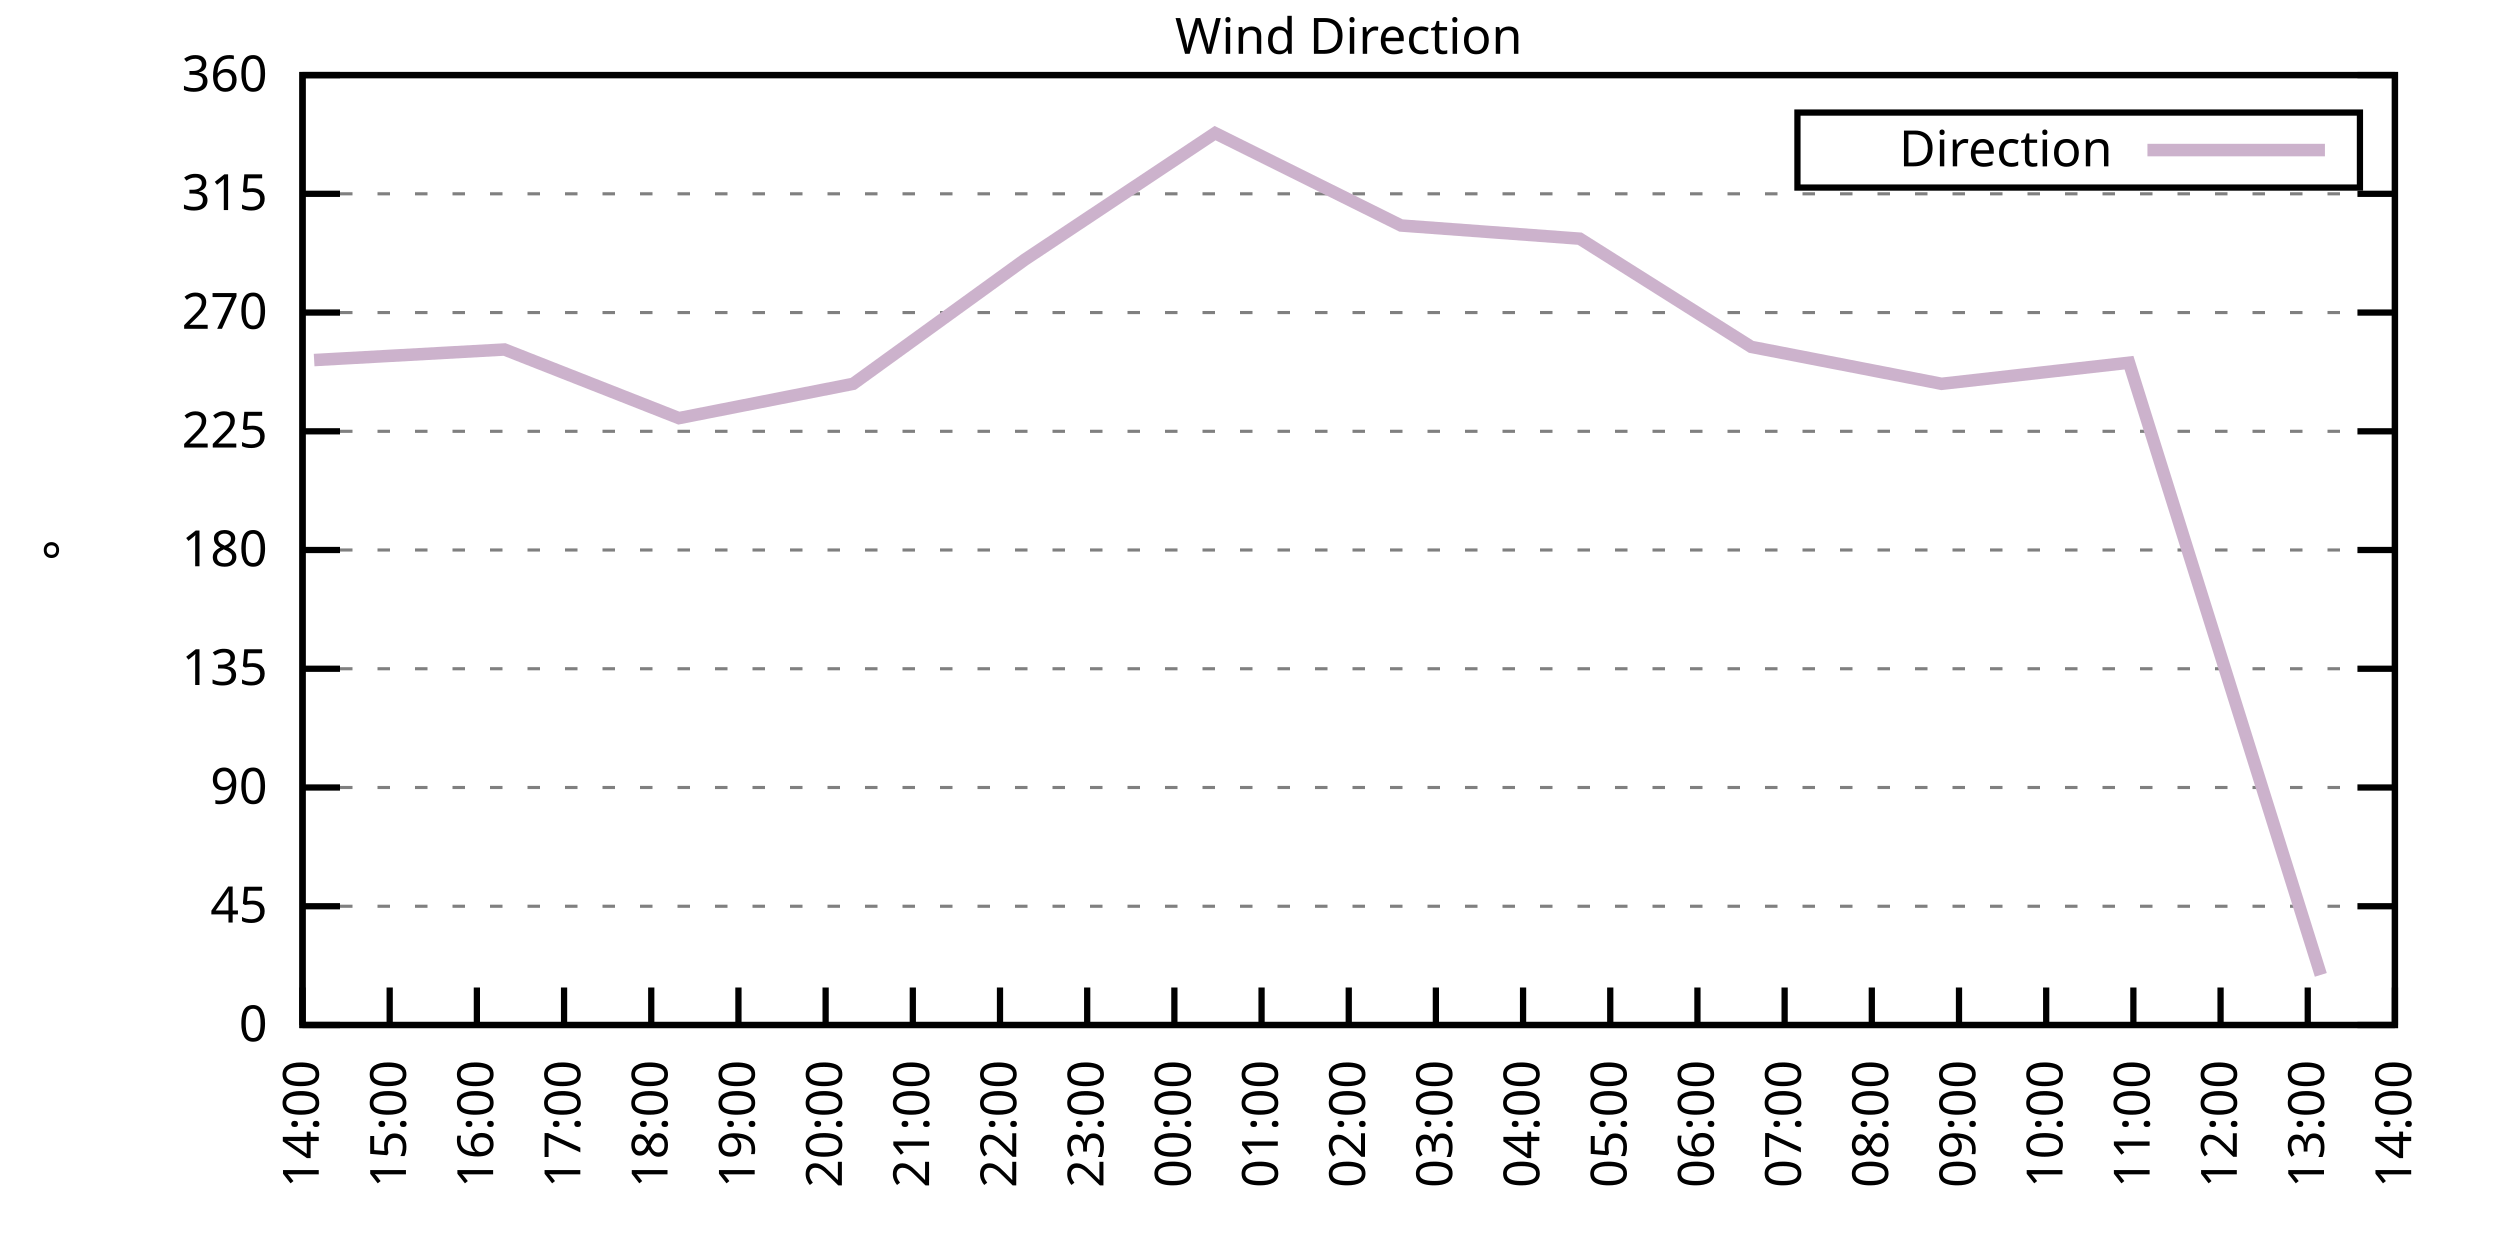
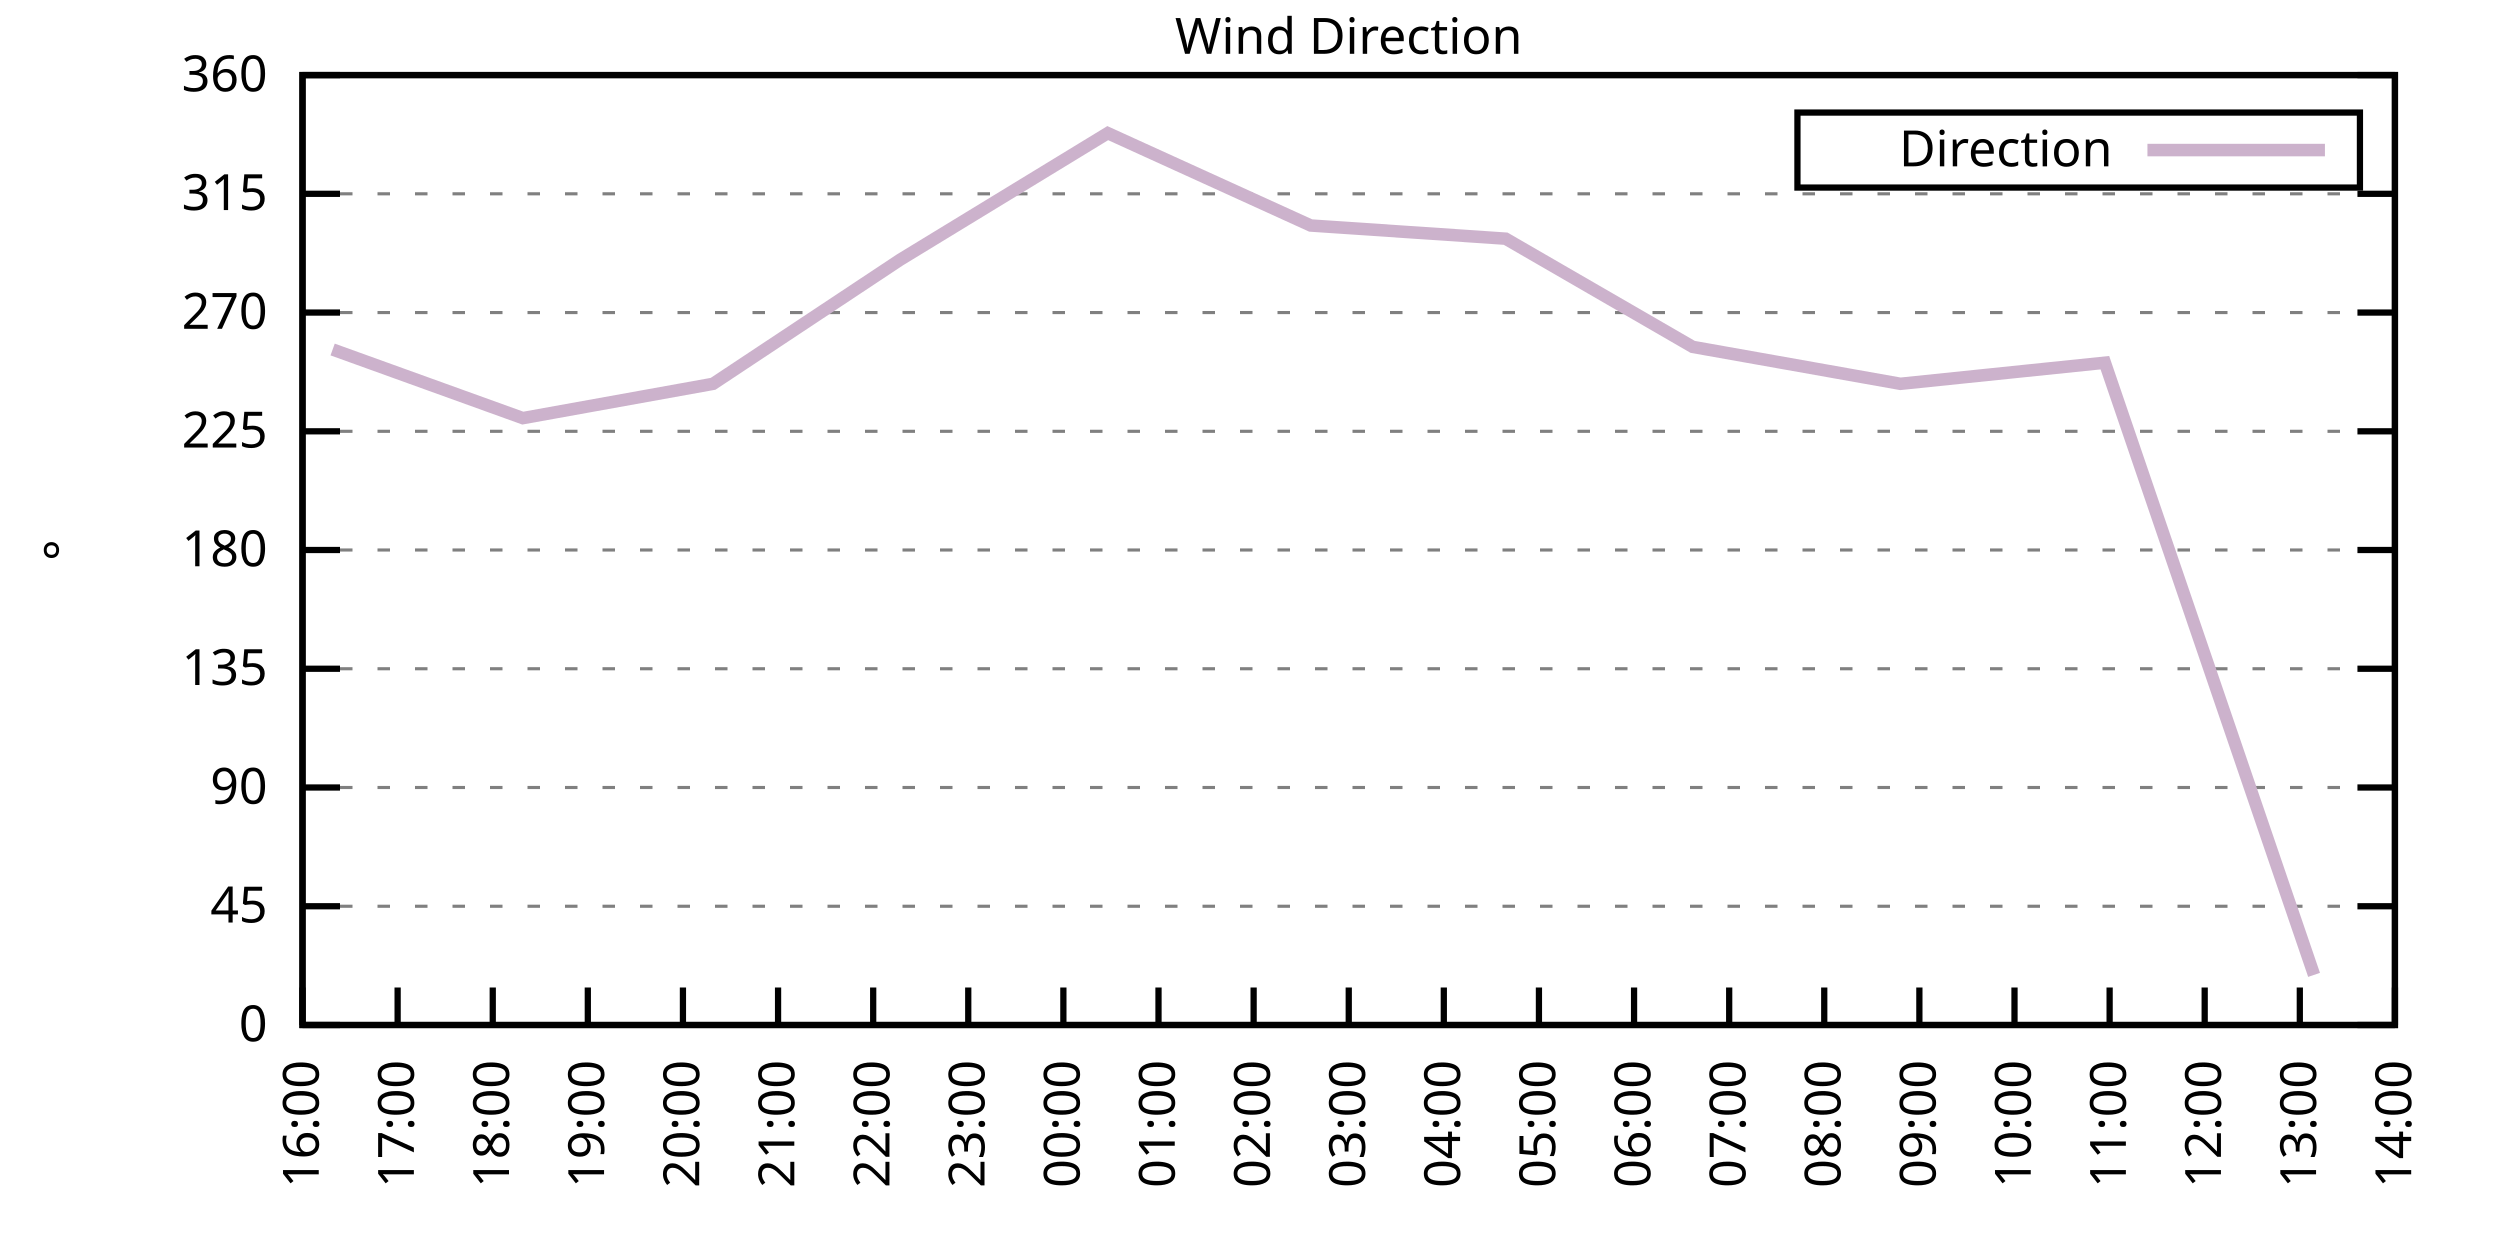
<svg xmlns="http://www.w3.org/2000/svg" xmlns:xlink="http://www.w3.org/1999/xlink" width="400" height="200" viewBox="0 0 400 200">
  <g id="gnuplot_canvas">
    <rect x="0" y="0" width="400" height="200" fill="none" />
    <defs>
      <circle id="gpDot" r="0.5" stroke-width="0.5" stroke="currentColor" />
      <path id="gpPt0" stroke-width="0.333" stroke="currentColor" d="M-1,0 h2 M0,-1 v2" />
      <path id="gpPt1" stroke-width="0.333" stroke="currentColor" d="M-1,-1 L1,1 M1,-1 L-1,1" />
      <path id="gpPt2" stroke-width="0.333" stroke="currentColor" d="M-1,0 L1,0 M0,-1 L0,1 M-1,-1 L1,1 M-1,1 L1,-1" />
      <rect id="gpPt3" stroke-width="0.333" stroke="currentColor" x="-1" y="-1" width="2" height="2" />
      <rect id="gpPt4" stroke-width="0.333" stroke="currentColor" fill="currentColor" x="-1" y="-1" width="2" height="2" />
      <circle id="gpPt5" stroke-width="0.333" stroke="currentColor" cx="0" cy="0" r="1" />
      <use xlink:href="#gpPt5" id="gpPt6" fill="currentColor" stroke="none" />
      <path id="gpPt7" stroke-width="0.333" stroke="currentColor" d="M0,-1.33 L-1.33,0.67 L1.33,0.67 z" />
      <use xlink:href="#gpPt7" id="gpPt8" fill="currentColor" stroke="none" />
      <use xlink:href="#gpPt7" id="gpPt9" stroke="currentColor" transform="rotate(180)" />
      <use xlink:href="#gpPt9" id="gpPt10" fill="currentColor" stroke="none" />
      <use xlink:href="#gpPt3" id="gpPt11" stroke="currentColor" transform="rotate(45)" />
      <use xlink:href="#gpPt11" id="gpPt12" fill="currentColor" stroke="none" />
      <path id="gpPt13" stroke-width="0.333" stroke="currentColor" d="M0,1.330 L1.265,0.411 L0.782,-1.067 L-0.782,-1.076 L-1.265,0.411 z" />
      <use xlink:href="#gpPt13" id="gpPt14" fill="currentColor" stroke="none" />
      <filter id="textbox" filterUnits="objectBoundingBox" x="0" y="0" height="1" width="1">
        <feFlood flood-color="white" flood-opacity="1" result="bgnd" />
        <feComposite in="SourceGraphic" in2="bgnd" operator="atop" />
      </filter>
      <filter id="greybox" filterUnits="objectBoundingBox" x="0" y="0" height="1" width="1">
        <feFlood flood-color="lightgrey" flood-opacity="1" result="grey" />
        <feComposite in="SourceGraphic" in2="grey" operator="atop" />
      </filter>
    </defs>
    <g fill="none" color="white" stroke="currentColor" stroke-width="1.00" stroke-linecap="butt" stroke-linejoin="miter">
</g>
    <g fill="none" color="black" stroke="currentColor" stroke-width="1.00" stroke-linecap="butt" stroke-linejoin="miter">
      <g stroke="none" shape-rendering="crispEdges">
        <polygon fill="rgb(255, 255, 255)" points="48.40,164.00 383.18,164.00 383.18,12.02 48.40,12.02 " />
      </g>
    </g>
    <g fill="none" color="black" stroke="currentColor" stroke-width="1.00" stroke-linecap="butt" stroke-linejoin="miter">
</g>
    <g fill="none" color="black" stroke="black" stroke-width="0.50" stroke-linecap="butt" stroke-linejoin="miter">
</g>
    <g fill="none" color="gray" stroke="currentColor" stroke-width="0.50" stroke-linecap="butt" stroke-linejoin="miter">
      <path stroke="gray" stroke-dasharray="2,4" class="gridline" d="M48.40,164.00 L383.19,164.00  " />
    </g>
    <g fill="none" color="gray" stroke="gray" stroke-width="1.00" stroke-linecap="butt" stroke-linejoin="miter">
</g>
    <g fill="none" color="black" stroke="currentColor" stroke-width="1.00" stroke-linecap="butt" stroke-linejoin="miter">
      <path stroke="black" d="M48.40,164.00 L54.40,164.00 M383.19,164.00 L377.19,164.00  " />
      <g transform="translate(42.80,166.60)" stroke="none" fill="black" font-family="Sans" font-size="8.00" text-anchor="end">
        <text>
          <tspan font-family="Sans"> 0</tspan>
        </text>
      </g>
    </g>
    <g fill="none" color="black" stroke="currentColor" stroke-width="1.00" stroke-linecap="butt" stroke-linejoin="miter">
</g>
    <g fill="none" color="black" stroke="black" stroke-width="0.50" stroke-linecap="butt" stroke-linejoin="miter">
</g>
    <g fill="none" color="gray" stroke="currentColor" stroke-width="0.50" stroke-linecap="butt" stroke-linejoin="miter">
      <path stroke="gray" stroke-dasharray="2,4" class="gridline" d="M48.40,145.00 L383.19,145.00  " />
    </g>
    <g fill="none" color="gray" stroke="gray" stroke-width="1.00" stroke-linecap="butt" stroke-linejoin="miter">
</g>
    <g fill="none" color="black" stroke="currentColor" stroke-width="1.00" stroke-linecap="butt" stroke-linejoin="miter">
      <path stroke="black" d="M48.40,145.00 L54.40,145.00 M383.19,145.00 L377.19,145.00  " />
      <g transform="translate(42.80,147.60)" stroke="none" fill="black" font-family="Sans" font-size="8.00" text-anchor="end">
        <text>
          <tspan font-family="Sans"> 45</tspan>
        </text>
      </g>
    </g>
    <g fill="none" color="black" stroke="currentColor" stroke-width="1.00" stroke-linecap="butt" stroke-linejoin="miter">
</g>
    <g fill="none" color="black" stroke="black" stroke-width="0.50" stroke-linecap="butt" stroke-linejoin="miter">
</g>
    <g fill="none" color="gray" stroke="currentColor" stroke-width="0.50" stroke-linecap="butt" stroke-linejoin="miter">
      <path stroke="gray" stroke-dasharray="2,4" class="gridline" d="M48.40,126.00 L383.19,126.00  " />
    </g>
    <g fill="none" color="gray" stroke="gray" stroke-width="1.00" stroke-linecap="butt" stroke-linejoin="miter">
</g>
    <g fill="none" color="black" stroke="currentColor" stroke-width="1.00" stroke-linecap="butt" stroke-linejoin="miter">
      <path stroke="black" d="M48.40,126.00 L54.40,126.00 M383.19,126.00 L377.19,126.00  " />
      <g transform="translate(42.80,128.60)" stroke="none" fill="black" font-family="Sans" font-size="8.00" text-anchor="end">
        <text>
          <tspan font-family="Sans"> 90</tspan>
        </text>
      </g>
    </g>
    <g fill="none" color="black" stroke="currentColor" stroke-width="1.00" stroke-linecap="butt" stroke-linejoin="miter">
</g>
    <g fill="none" color="black" stroke="black" stroke-width="0.50" stroke-linecap="butt" stroke-linejoin="miter">
</g>
    <g fill="none" color="gray" stroke="currentColor" stroke-width="0.50" stroke-linecap="butt" stroke-linejoin="miter">
      <path stroke="gray" stroke-dasharray="2,4" class="gridline" d="M48.40,107.00 L383.19,107.00  " />
    </g>
    <g fill="none" color="gray" stroke="gray" stroke-width="1.00" stroke-linecap="butt" stroke-linejoin="miter">
</g>
    <g fill="none" color="black" stroke="currentColor" stroke-width="1.00" stroke-linecap="butt" stroke-linejoin="miter">
      <path stroke="black" d="M48.40,107.00 L54.40,107.00 M383.19,107.00 L377.19,107.00  " />
      <g transform="translate(42.80,109.60)" stroke="none" fill="black" font-family="Sans" font-size="8.00" text-anchor="end">
        <text>
          <tspan font-family="Sans"> 135</tspan>
        </text>
      </g>
    </g>
    <g fill="none" color="black" stroke="currentColor" stroke-width="1.00" stroke-linecap="butt" stroke-linejoin="miter">
</g>
    <g fill="none" color="black" stroke="black" stroke-width="0.50" stroke-linecap="butt" stroke-linejoin="miter">
</g>
    <g fill="none" color="gray" stroke="currentColor" stroke-width="0.50" stroke-linecap="butt" stroke-linejoin="miter">
      <path stroke="gray" stroke-dasharray="2,4" class="gridline" d="M48.40,88.00 L383.19,88.00  " />
    </g>
    <g fill="none" color="gray" stroke="gray" stroke-width="1.00" stroke-linecap="butt" stroke-linejoin="miter">
</g>
    <g fill="none" color="black" stroke="currentColor" stroke-width="1.00" stroke-linecap="butt" stroke-linejoin="miter">
      <path stroke="black" d="M48.40,88.00 L54.40,88.00 M383.19,88.00 L377.19,88.00  " />
      <g transform="translate(42.80,90.60)" stroke="none" fill="black" font-family="Sans" font-size="8.00" text-anchor="end">
        <text>
          <tspan font-family="Sans"> 180</tspan>
        </text>
      </g>
    </g>
    <g fill="none" color="black" stroke="currentColor" stroke-width="1.00" stroke-linecap="butt" stroke-linejoin="miter">
</g>
    <g fill="none" color="black" stroke="black" stroke-width="0.50" stroke-linecap="butt" stroke-linejoin="miter">
</g>
    <g fill="none" color="gray" stroke="currentColor" stroke-width="0.50" stroke-linecap="butt" stroke-linejoin="miter">
      <path stroke="gray" stroke-dasharray="2,4" class="gridline" d="M48.40,69.01 L383.19,69.01  " />
    </g>
    <g fill="none" color="gray" stroke="gray" stroke-width="1.00" stroke-linecap="butt" stroke-linejoin="miter">
</g>
    <g fill="none" color="black" stroke="currentColor" stroke-width="1.00" stroke-linecap="butt" stroke-linejoin="miter">
      <path stroke="black" d="M48.40,69.01 L54.40,69.01 M383.19,69.01 L377.19,69.01  " />
      <g transform="translate(42.80,71.61)" stroke="none" fill="black" font-family="Sans" font-size="8.00" text-anchor="end">
        <text>
          <tspan font-family="Sans"> 225</tspan>
        </text>
      </g>
    </g>
    <g fill="none" color="black" stroke="currentColor" stroke-width="1.00" stroke-linecap="butt" stroke-linejoin="miter">
</g>
    <g fill="none" color="black" stroke="black" stroke-width="0.50" stroke-linecap="butt" stroke-linejoin="miter">
</g>
    <g fill="none" color="gray" stroke="currentColor" stroke-width="0.50" stroke-linecap="butt" stroke-linejoin="miter">
      <path stroke="gray" stroke-dasharray="2,4" class="gridline" d="M48.40,50.01 L383.19,50.01  " />
    </g>
    <g fill="none" color="gray" stroke="gray" stroke-width="1.00" stroke-linecap="butt" stroke-linejoin="miter">
</g>
    <g fill="none" color="black" stroke="currentColor" stroke-width="1.00" stroke-linecap="butt" stroke-linejoin="miter">
      <path stroke="black" d="M48.40,50.01 L54.40,50.01 M383.19,50.01 L377.19,50.01  " />
      <g transform="translate(42.80,52.61)" stroke="none" fill="black" font-family="Sans" font-size="8.00" text-anchor="end">
        <text>
          <tspan font-family="Sans"> 270</tspan>
        </text>
      </g>
    </g>
    <g fill="none" color="black" stroke="currentColor" stroke-width="1.00" stroke-linecap="butt" stroke-linejoin="miter">
</g>
    <g fill="none" color="black" stroke="black" stroke-width="0.50" stroke-linecap="butt" stroke-linejoin="miter">
</g>
    <g fill="none" color="gray" stroke="currentColor" stroke-width="0.50" stroke-linecap="butt" stroke-linejoin="miter">
      <path stroke="gray" stroke-dasharray="2,4" class="gridline" d="M48.40,31.01 L383.19,31.01  " />
    </g>
    <g fill="none" color="gray" stroke="gray" stroke-width="1.00" stroke-linecap="butt" stroke-linejoin="miter">
</g>
    <g fill="none" color="black" stroke="currentColor" stroke-width="1.00" stroke-linecap="butt" stroke-linejoin="miter">
      <path stroke="black" d="M48.40,31.01 L54.40,31.01 M383.19,31.01 L377.19,31.01  " />
      <g transform="translate(42.80,33.61)" stroke="none" fill="black" font-family="Sans" font-size="8.00" text-anchor="end">
        <text>
          <tspan font-family="Sans"> 315</tspan>
        </text>
      </g>
    </g>
    <g fill="none" color="black" stroke="currentColor" stroke-width="1.00" stroke-linecap="butt" stroke-linejoin="miter">
</g>
    <g fill="none" color="black" stroke="black" stroke-width="0.50" stroke-linecap="butt" stroke-linejoin="miter">
</g>
    <g fill="none" color="gray" stroke="currentColor" stroke-width="0.50" stroke-linecap="butt" stroke-linejoin="miter">
      <path stroke="gray" stroke-dasharray="2,4" class="gridline" d="M48.40,12.01 L383.19,12.01  " />
    </g>
    <g fill="none" color="gray" stroke="gray" stroke-width="1.00" stroke-linecap="butt" stroke-linejoin="miter">
</g>
    <g fill="none" color="black" stroke="currentColor" stroke-width="1.00" stroke-linecap="butt" stroke-linejoin="miter">
      <path stroke="black" d="M48.40,12.01 L54.40,12.01 M383.19,12.01 L377.19,12.01  " />
      <g transform="translate(42.80,14.61)" stroke="none" fill="black" font-family="Sans" font-size="8.00" text-anchor="end">
        <text>
          <tspan font-family="Sans"> 360</tspan>
        </text>
      </g>
    </g>
    <g fill="none" color="black" stroke="currentColor" stroke-width="1.00" stroke-linecap="butt" stroke-linejoin="miter">
      <path stroke="black" d="M48.40,164.00 L48.40,158.00  " />
      <g transform="translate(51.00,169.60) rotate(270.00)" stroke="none" fill="black" font-family="Sans" font-size="8.00" text-anchor="end">
        <text>
-           <tspan font-family="Sans">14:00</tspan>
-         </text>
-       </g>
-     </g>
-     <g fill="none" color="black" stroke="currentColor" stroke-width="1.00" stroke-linecap="butt" stroke-linejoin="miter">
-       <path stroke="black" d="M62.35,164.00 L62.35,158.00  " />
-       <g transform="translate(64.95,169.60) rotate(270.00)" stroke="none" fill="black" font-family="Sans" font-size="8.00" text-anchor="end">
-         <text>
-           <tspan font-family="Sans">15:00</tspan>
-         </text>
-       </g>
-     </g>
-     <g fill="none" color="black" stroke="currentColor" stroke-width="1.00" stroke-linecap="butt" stroke-linejoin="miter">
-       <path stroke="black" d="M76.30,164.00 L76.30,158.00  " />
-       <g transform="translate(78.90,169.60) rotate(270.00)" stroke="none" fill="black" font-family="Sans" font-size="8.00" text-anchor="end">
-         <text>
          <tspan font-family="Sans">16:00</tspan>
        </text>
      </g>
    </g>
    <g fill="none" color="black" stroke="currentColor" stroke-width="1.00" stroke-linecap="butt" stroke-linejoin="miter">
-       <path stroke="black" d="M90.25,164.00 L90.25,158.00  " />
-       <g transform="translate(92.85,169.60) rotate(270.00)" stroke="none" fill="black" font-family="Sans" font-size="8.00" text-anchor="end">
+       <path stroke="black" d="M63.62,164.00 L63.62,158.00  " />
+       <g transform="translate(66.22,169.60) rotate(270.00)" stroke="none" fill="black" font-family="Sans" font-size="8.00" text-anchor="end">
        <text>
          <tspan font-family="Sans">17:00</tspan>
        </text>
      </g>
    </g>
    <g fill="none" color="black" stroke="currentColor" stroke-width="1.00" stroke-linecap="butt" stroke-linejoin="miter">
-       <path stroke="black" d="M104.20,164.00 L104.20,158.00  " />
-       <g transform="translate(106.80,169.60) rotate(270.00)" stroke="none" fill="black" font-family="Sans" font-size="8.00" text-anchor="end">
+       <path stroke="black" d="M78.84,164.00 L78.84,158.00  " />
+       <g transform="translate(81.44,169.60) rotate(270.00)" stroke="none" fill="black" font-family="Sans" font-size="8.00" text-anchor="end">
        <text>
          <tspan font-family="Sans">18:00</tspan>
        </text>
      </g>
    </g>
    <g fill="none" color="black" stroke="currentColor" stroke-width="1.00" stroke-linecap="butt" stroke-linejoin="miter">
-       <path stroke="black" d="M118.15,164.00 L118.15,158.00  " />
-       <g transform="translate(120.75,169.60) rotate(270.00)" stroke="none" fill="black" font-family="Sans" font-size="8.00" text-anchor="end">
+       <path stroke="black" d="M94.05,164.00 L94.05,158.00  " />
+       <g transform="translate(96.65,169.60) rotate(270.00)" stroke="none" fill="black" font-family="Sans" font-size="8.00" text-anchor="end">
        <text>
          <tspan font-family="Sans">19:00</tspan>
        </text>
      </g>
    </g>
    <g fill="none" color="black" stroke="currentColor" stroke-width="1.00" stroke-linecap="butt" stroke-linejoin="miter">
-       <path stroke="black" d="M132.10,164.00 L132.10,158.00  " />
-       <g transform="translate(134.70,169.60) rotate(270.00)" stroke="none" fill="black" font-family="Sans" font-size="8.00" text-anchor="end">
+       <path stroke="black" d="M109.27,164.00 L109.27,158.00  " />
+       <g transform="translate(111.87,169.60) rotate(270.00)" stroke="none" fill="black" font-family="Sans" font-size="8.00" text-anchor="end">
        <text>
          <tspan font-family="Sans">20:00</tspan>
        </text>
      </g>
    </g>
    <g fill="none" color="black" stroke="currentColor" stroke-width="1.00" stroke-linecap="butt" stroke-linejoin="miter">
-       <path stroke="black" d="M146.05,164.00 L146.05,158.00  " />
-       <g transform="translate(148.65,169.60) rotate(270.00)" stroke="none" fill="black" font-family="Sans" font-size="8.00" text-anchor="end">
+       <path stroke="black" d="M124.49,164.00 L124.49,158.00  " />
+       <g transform="translate(127.09,169.60) rotate(270.00)" stroke="none" fill="black" font-family="Sans" font-size="8.00" text-anchor="end">
        <text>
          <tspan font-family="Sans">21:00</tspan>
        </text>
      </g>
    </g>
    <g fill="none" color="black" stroke="currentColor" stroke-width="1.00" stroke-linecap="butt" stroke-linejoin="miter">
-       <path stroke="black" d="M160.00,164.00 L160.00,158.00  " />
-       <g transform="translate(162.60,169.60) rotate(270.00)" stroke="none" fill="black" font-family="Sans" font-size="8.00" text-anchor="end">
+       <path stroke="black" d="M139.71,164.00 L139.71,158.00  " />
+       <g transform="translate(142.31,169.60) rotate(270.00)" stroke="none" fill="black" font-family="Sans" font-size="8.00" text-anchor="end">
        <text>
          <tspan font-family="Sans">22:00</tspan>
        </text>
      </g>
    </g>
    <g fill="none" color="black" stroke="currentColor" stroke-width="1.00" stroke-linecap="butt" stroke-linejoin="miter">
-       <path stroke="black" d="M173.95,164.00 L173.95,158.00  " />
-       <g transform="translate(176.55,169.60) rotate(270.00)" stroke="none" fill="black" font-family="Sans" font-size="8.00" text-anchor="end">
+       <path stroke="black" d="M154.92,164.00 L154.92,158.00  " />
+       <g transform="translate(157.52,169.60) rotate(270.00)" stroke="none" fill="black" font-family="Sans" font-size="8.00" text-anchor="end">
        <text>
          <tspan font-family="Sans">23:00</tspan>
        </text>
      </g>
    </g>
    <g fill="none" color="black" stroke="currentColor" stroke-width="1.00" stroke-linecap="butt" stroke-linejoin="miter">
-       <path stroke="black" d="M187.90,164.00 L187.90,158.00  " />
-       <g transform="translate(190.50,169.60) rotate(270.00)" stroke="none" fill="black" font-family="Sans" font-size="8.00" text-anchor="end">
+       <path stroke="black" d="M170.14,164.00 L170.14,158.00  " />
+       <g transform="translate(172.74,169.60) rotate(270.00)" stroke="none" fill="black" font-family="Sans" font-size="8.00" text-anchor="end">
        <text>
          <tspan font-family="Sans">00:00</tspan>
        </text>
      </g>
    </g>
    <g fill="none" color="black" stroke="currentColor" stroke-width="1.00" stroke-linecap="butt" stroke-linejoin="miter">
-       <path stroke="black" d="M201.85,164.00 L201.85,158.00  " />
-       <g transform="translate(204.45,169.60) rotate(270.00)" stroke="none" fill="black" font-family="Sans" font-size="8.00" text-anchor="end">
+       <path stroke="black" d="M185.36,164.00 L185.36,158.00  " />
+       <g transform="translate(187.96,169.60) rotate(270.00)" stroke="none" fill="black" font-family="Sans" font-size="8.00" text-anchor="end">
        <text>
          <tspan font-family="Sans">01:00</tspan>
+         </text>
+       </g>
+     </g>
+     <g fill="none" color="black" stroke="currentColor" stroke-width="1.00" stroke-linecap="butt" stroke-linejoin="miter">
+       <path stroke="black" d="M200.58,164.00 L200.58,158.00  " />
+       <g transform="translate(203.18,169.60) rotate(270.00)" stroke="none" fill="black" font-family="Sans" font-size="8.00" text-anchor="end">
+         <text>
+           <tspan font-family="Sans">02:00</tspan>
        </text>
      </g>
    </g>
    <g fill="none" color="black" stroke="currentColor" stroke-width="1.00" stroke-linecap="butt" stroke-linejoin="miter">
      <path stroke="black" d="M215.80,164.00 L215.80,158.00  " />
      <g transform="translate(218.40,169.60) rotate(270.00)" stroke="none" fill="black" font-family="Sans" font-size="8.00" text-anchor="end">
        <text>
-           <tspan font-family="Sans">02:00</tspan>
-         </text>
-       </g>
-     </g>
-     <g fill="none" color="black" stroke="currentColor" stroke-width="1.00" stroke-linecap="butt" stroke-linejoin="miter">
-       <path stroke="black" d="M229.74,164.00 L229.74,158.00  " />
-       <g transform="translate(232.34,169.60) rotate(270.00)" stroke="none" fill="black" font-family="Sans" font-size="8.00" text-anchor="end">
-         <text>
          <tspan font-family="Sans">03:00</tspan>
        </text>
      </g>
    </g>
    <g fill="none" color="black" stroke="currentColor" stroke-width="1.00" stroke-linecap="butt" stroke-linejoin="miter">
-       <path stroke="black" d="M243.69,164.00 L243.69,158.00  " />
-       <g transform="translate(246.29,169.60) rotate(270.00)" stroke="none" fill="black" font-family="Sans" font-size="8.00" text-anchor="end">
+       <path stroke="black" d="M231.01,164.00 L231.01,158.00  " />
+       <g transform="translate(233.61,169.60) rotate(270.00)" stroke="none" fill="black" font-family="Sans" font-size="8.00" text-anchor="end">
        <text>
          <tspan font-family="Sans">04:00</tspan>
        </text>
      </g>
    </g>
    <g fill="none" color="black" stroke="currentColor" stroke-width="1.00" stroke-linecap="butt" stroke-linejoin="miter">
-       <path stroke="black" d="M257.64,164.00 L257.64,158.00  " />
-       <g transform="translate(260.24,169.60) rotate(270.00)" stroke="none" fill="black" font-family="Sans" font-size="8.00" text-anchor="end">
+       <path stroke="black" d="M246.23,164.00 L246.23,158.00  " />
+       <g transform="translate(248.83,169.60) rotate(270.00)" stroke="none" fill="black" font-family="Sans" font-size="8.00" text-anchor="end">
        <text>
          <tspan font-family="Sans">05:00</tspan>
        </text>
      </g>
    </g>
    <g fill="none" color="black" stroke="currentColor" stroke-width="1.00" stroke-linecap="butt" stroke-linejoin="miter">
-       <path stroke="black" d="M271.59,164.00 L271.59,158.00  " />
-       <g transform="translate(274.19,169.60) rotate(270.00)" stroke="none" fill="black" font-family="Sans" font-size="8.00" text-anchor="end">
+       <path stroke="black" d="M261.45,164.00 L261.45,158.00  " />
+       <g transform="translate(264.05,169.60) rotate(270.00)" stroke="none" fill="black" font-family="Sans" font-size="8.00" text-anchor="end">
        <text>
          <tspan font-family="Sans">06:00</tspan>
        </text>
      </g>
    </g>
    <g fill="none" color="black" stroke="currentColor" stroke-width="1.00" stroke-linecap="butt" stroke-linejoin="miter">
-       <path stroke="black" d="M285.54,164.00 L285.54,158.00  " />
-       <g transform="translate(288.14,169.60) rotate(270.00)" stroke="none" fill="black" font-family="Sans" font-size="8.00" text-anchor="end">
+       <path stroke="black" d="M276.67,164.00 L276.67,158.00  " />
+       <g transform="translate(279.27,169.60) rotate(270.00)" stroke="none" fill="black" font-family="Sans" font-size="8.00" text-anchor="end">
        <text>
          <tspan font-family="Sans">07:00</tspan>
        </text>
      </g>
    </g>
    <g fill="none" color="black" stroke="currentColor" stroke-width="1.00" stroke-linecap="butt" stroke-linejoin="miter">
-       <path stroke="black" d="M299.49,164.00 L299.49,158.00  " />
-       <g transform="translate(302.09,169.60) rotate(270.00)" stroke="none" fill="black" font-family="Sans" font-size="8.00" text-anchor="end">
+       <path stroke="black" d="M291.88,164.00 L291.88,158.00  " />
+       <g transform="translate(294.48,169.60) rotate(270.00)" stroke="none" fill="black" font-family="Sans" font-size="8.00" text-anchor="end">
        <text>
          <tspan font-family="Sans">08:00</tspan>
        </text>
      </g>
    </g>
    <g fill="none" color="black" stroke="currentColor" stroke-width="1.00" stroke-linecap="butt" stroke-linejoin="miter">
-       <path stroke="black" d="M313.44,164.00 L313.44,158.00  " />
-       <g transform="translate(316.04,169.60) rotate(270.00)" stroke="none" fill="black" font-family="Sans" font-size="8.00" text-anchor="end">
+       <path stroke="black" d="M307.10,164.00 L307.10,158.00  " />
+       <g transform="translate(309.70,169.60) rotate(270.00)" stroke="none" fill="black" font-family="Sans" font-size="8.00" text-anchor="end">
        <text>
          <tspan font-family="Sans">09:00</tspan>
        </text>
      </g>
    </g>
    <g fill="none" color="black" stroke="currentColor" stroke-width="1.00" stroke-linecap="butt" stroke-linejoin="miter">
-       <path stroke="black" d="M327.39,164.00 L327.39,158.00  " />
-       <g transform="translate(329.99,169.60) rotate(270.00)" stroke="none" fill="black" font-family="Sans" font-size="8.00" text-anchor="end">
+       <path stroke="black" d="M322.32,164.00 L322.32,158.00  " />
+       <g transform="translate(324.92,169.60) rotate(270.00)" stroke="none" fill="black" font-family="Sans" font-size="8.00" text-anchor="end">
        <text>
          <tspan font-family="Sans">10:00</tspan>
        </text>
      </g>
    </g>
    <g fill="none" color="black" stroke="currentColor" stroke-width="1.00" stroke-linecap="butt" stroke-linejoin="miter">
-       <path stroke="black" d="M341.34,164.00 L341.34,158.00  " />
-       <g transform="translate(343.94,169.60) rotate(270.00)" stroke="none" fill="black" font-family="Sans" font-size="8.00" text-anchor="end">
+       <path stroke="black" d="M337.54,164.00 L337.54,158.00  " />
+       <g transform="translate(340.14,169.60) rotate(270.00)" stroke="none" fill="black" font-family="Sans" font-size="8.00" text-anchor="end">
        <text>
          <tspan font-family="Sans">11:00</tspan>
        </text>
      </g>
    </g>
    <g fill="none" color="black" stroke="currentColor" stroke-width="1.00" stroke-linecap="butt" stroke-linejoin="miter">
-       <path stroke="black" d="M355.29,164.00 L355.29,158.00  " />
-       <g transform="translate(357.89,169.60) rotate(270.00)" stroke="none" fill="black" font-family="Sans" font-size="8.00" text-anchor="end">
+       <path stroke="black" d="M352.75,164.00 L352.75,158.00  " />
+       <g transform="translate(355.35,169.60) rotate(270.00)" stroke="none" fill="black" font-family="Sans" font-size="8.00" text-anchor="end">
        <text>
          <tspan font-family="Sans">12:00</tspan>
        </text>
      </g>
    </g>
    <g fill="none" color="black" stroke="currentColor" stroke-width="1.00" stroke-linecap="butt" stroke-linejoin="miter">
-       <path stroke="black" d="M369.24,164.00 L369.24,158.00  " />
-       <g transform="translate(371.84,169.60) rotate(270.00)" stroke="none" fill="black" font-family="Sans" font-size="8.00" text-anchor="end">
+       <path stroke="black" d="M367.97,164.00 L367.97,158.00  " />
+       <g transform="translate(370.57,169.60) rotate(270.00)" stroke="none" fill="black" font-family="Sans" font-size="8.00" text-anchor="end">
        <text>
          <tspan font-family="Sans">13:00</tspan>
        </text>
      </g>
    </g>
    <g fill="none" color="black" stroke="currentColor" stroke-width="1.00" stroke-linecap="butt" stroke-linejoin="miter">
      <path stroke="black" d="M383.19,164.00 L383.19,158.00  " />
      <g transform="translate(385.79,169.60) rotate(270.00)" stroke="none" fill="black" font-family="Sans" font-size="8.00" text-anchor="end">
        <text>
          <tspan font-family="Sans">14:00</tspan>
        </text>
      </g>
    </g>
    <g fill="none" color="black" stroke="currentColor" stroke-width="1.00" stroke-linecap="butt" stroke-linejoin="miter">
</g>
    <g fill="none" color="black" stroke="currentColor" stroke-width="1.00" stroke-linecap="butt" stroke-linejoin="miter">
      <path stroke="black" d="M48.40,12.01 L48.40,164.00 L383.19,164.00 L383.19,12.01 L48.40,12.01 Z  " />
    </g>
    <g fill="none" color="black" stroke="currentColor" stroke-width="1.00" stroke-linecap="butt" stroke-linejoin="miter">
</g>
    <g fill="none" color="black" stroke="currentColor" stroke-width="1.00" stroke-linecap="butt" stroke-linejoin="miter">
      <path stroke="black" d="M287.59,30.01 L287.59,18.01 L377.59,18.01 L377.59,30.01 L287.59,30.01 Z  " />
    </g>
    <g id="Wind_direction_plot_1">
      <g fill="none" color="white" stroke="black" stroke-width="2.00" stroke-linecap="butt" stroke-linejoin="miter">
</g>
      <g fill="none" color="black" stroke="currentColor" stroke-width="2.00" stroke-linecap="butt" stroke-linejoin="miter">
        <g transform="translate(337.99,26.61)" stroke="none" fill="black" font-family="Sans" font-size="8.00" text-anchor="end">
          <text>
            <tspan font-family="Sans">Direction</tspan>
          </text>
        </g>
      </g>
      <g fill="none" color="black" stroke="currentColor" stroke-width="2.00" stroke-linecap="butt" stroke-linejoin="miter">
-         <path stroke="rgb(204, 178, 204)" d="M343.59,24.01 L371.99,24.01 M50.26,57.61 L80.72,55.92 L108.62,66.90 L136.51,61.41 L163.95,41.56 L194.41,21.30   L224.16,36.08 L252.76,38.19 L280.20,55.50 L310.65,61.41 L340.64,58.03 L371.33,155.98  " />
+         <path stroke="rgb(204, 178, 204)" d="M343.59,24.01 L371.99,24.01 M53.22,55.92 L83.65,66.90 L114.09,61.41 L144.02,41.56 L177.24,21.30 L209.71,36.08   L240.90,38.19 L270.83,55.50 L304.06,61.41 L336.78,58.03 L370.25,155.98  " />
      </g>
    </g>
    <g fill="none" color="black" stroke="currentColor" stroke-width="2.00" stroke-linecap="butt" stroke-linejoin="miter">
</g>
    <g fill="none" color="black" stroke="black" stroke-width="1.00" stroke-linecap="butt" stroke-linejoin="miter">
</g>
    <g fill="none" color="black" stroke="currentColor" stroke-width="1.00" stroke-linecap="butt" stroke-linejoin="miter">
      <path stroke="black" d="M48.40,12.01 L48.40,164.00 L383.19,164.00 L383.19,12.01 L48.40,12.01 Z  " />
      <g transform="translate(12.80,88.01) rotate(270.00)" stroke="none" fill="black" font-family="Sans" font-size="8.00" text-anchor="middle">
        <text>
          <tspan font-family="Sans">°</tspan>
        </text>
      </g>
    </g>
    <g fill="none" color="black" stroke="currentColor" stroke-width="1.00" stroke-linecap="butt" stroke-linejoin="miter">
</g>
    <g fill="none" color="black" stroke="currentColor" stroke-width="1.00" stroke-linecap="butt" stroke-linejoin="miter">
      <g transform="translate(215.79,8.61)" stroke="none" fill="black" font-family="Sans" font-size="8.00" text-anchor="middle">
        <text>
          <tspan font-family="Sans">Wind Direction</tspan>
        </text>
      </g>
    </g>
    <g fill="none" color="black" stroke="currentColor" stroke-width="1.00" stroke-linecap="butt" stroke-linejoin="miter">
</g>
  </g>
</svg>
